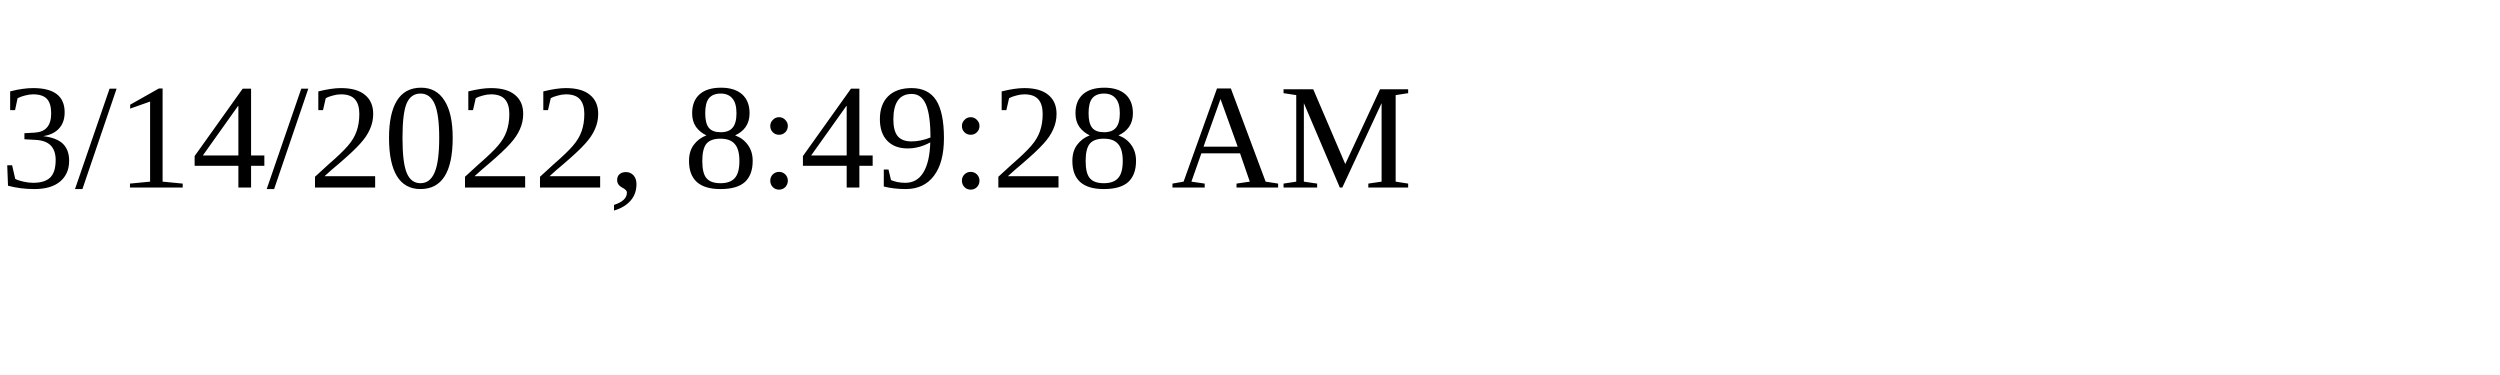
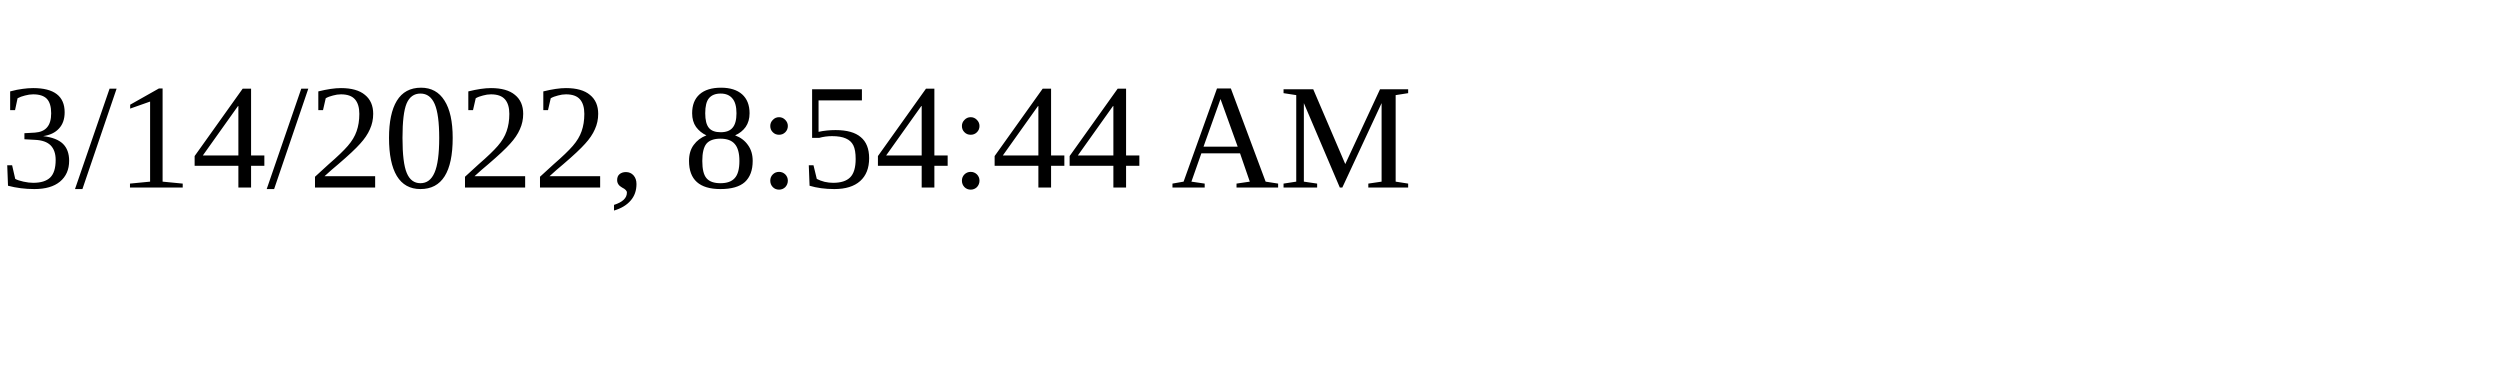
<svg xmlns="http://www.w3.org/2000/svg" height="30" width="200">
-   <text x="0" y="15">3/14/2022, 8:49:28 AM</text>
+   <text x="0" y="15">3/14/2022, 8:54:44 AM</text>
</svg>
